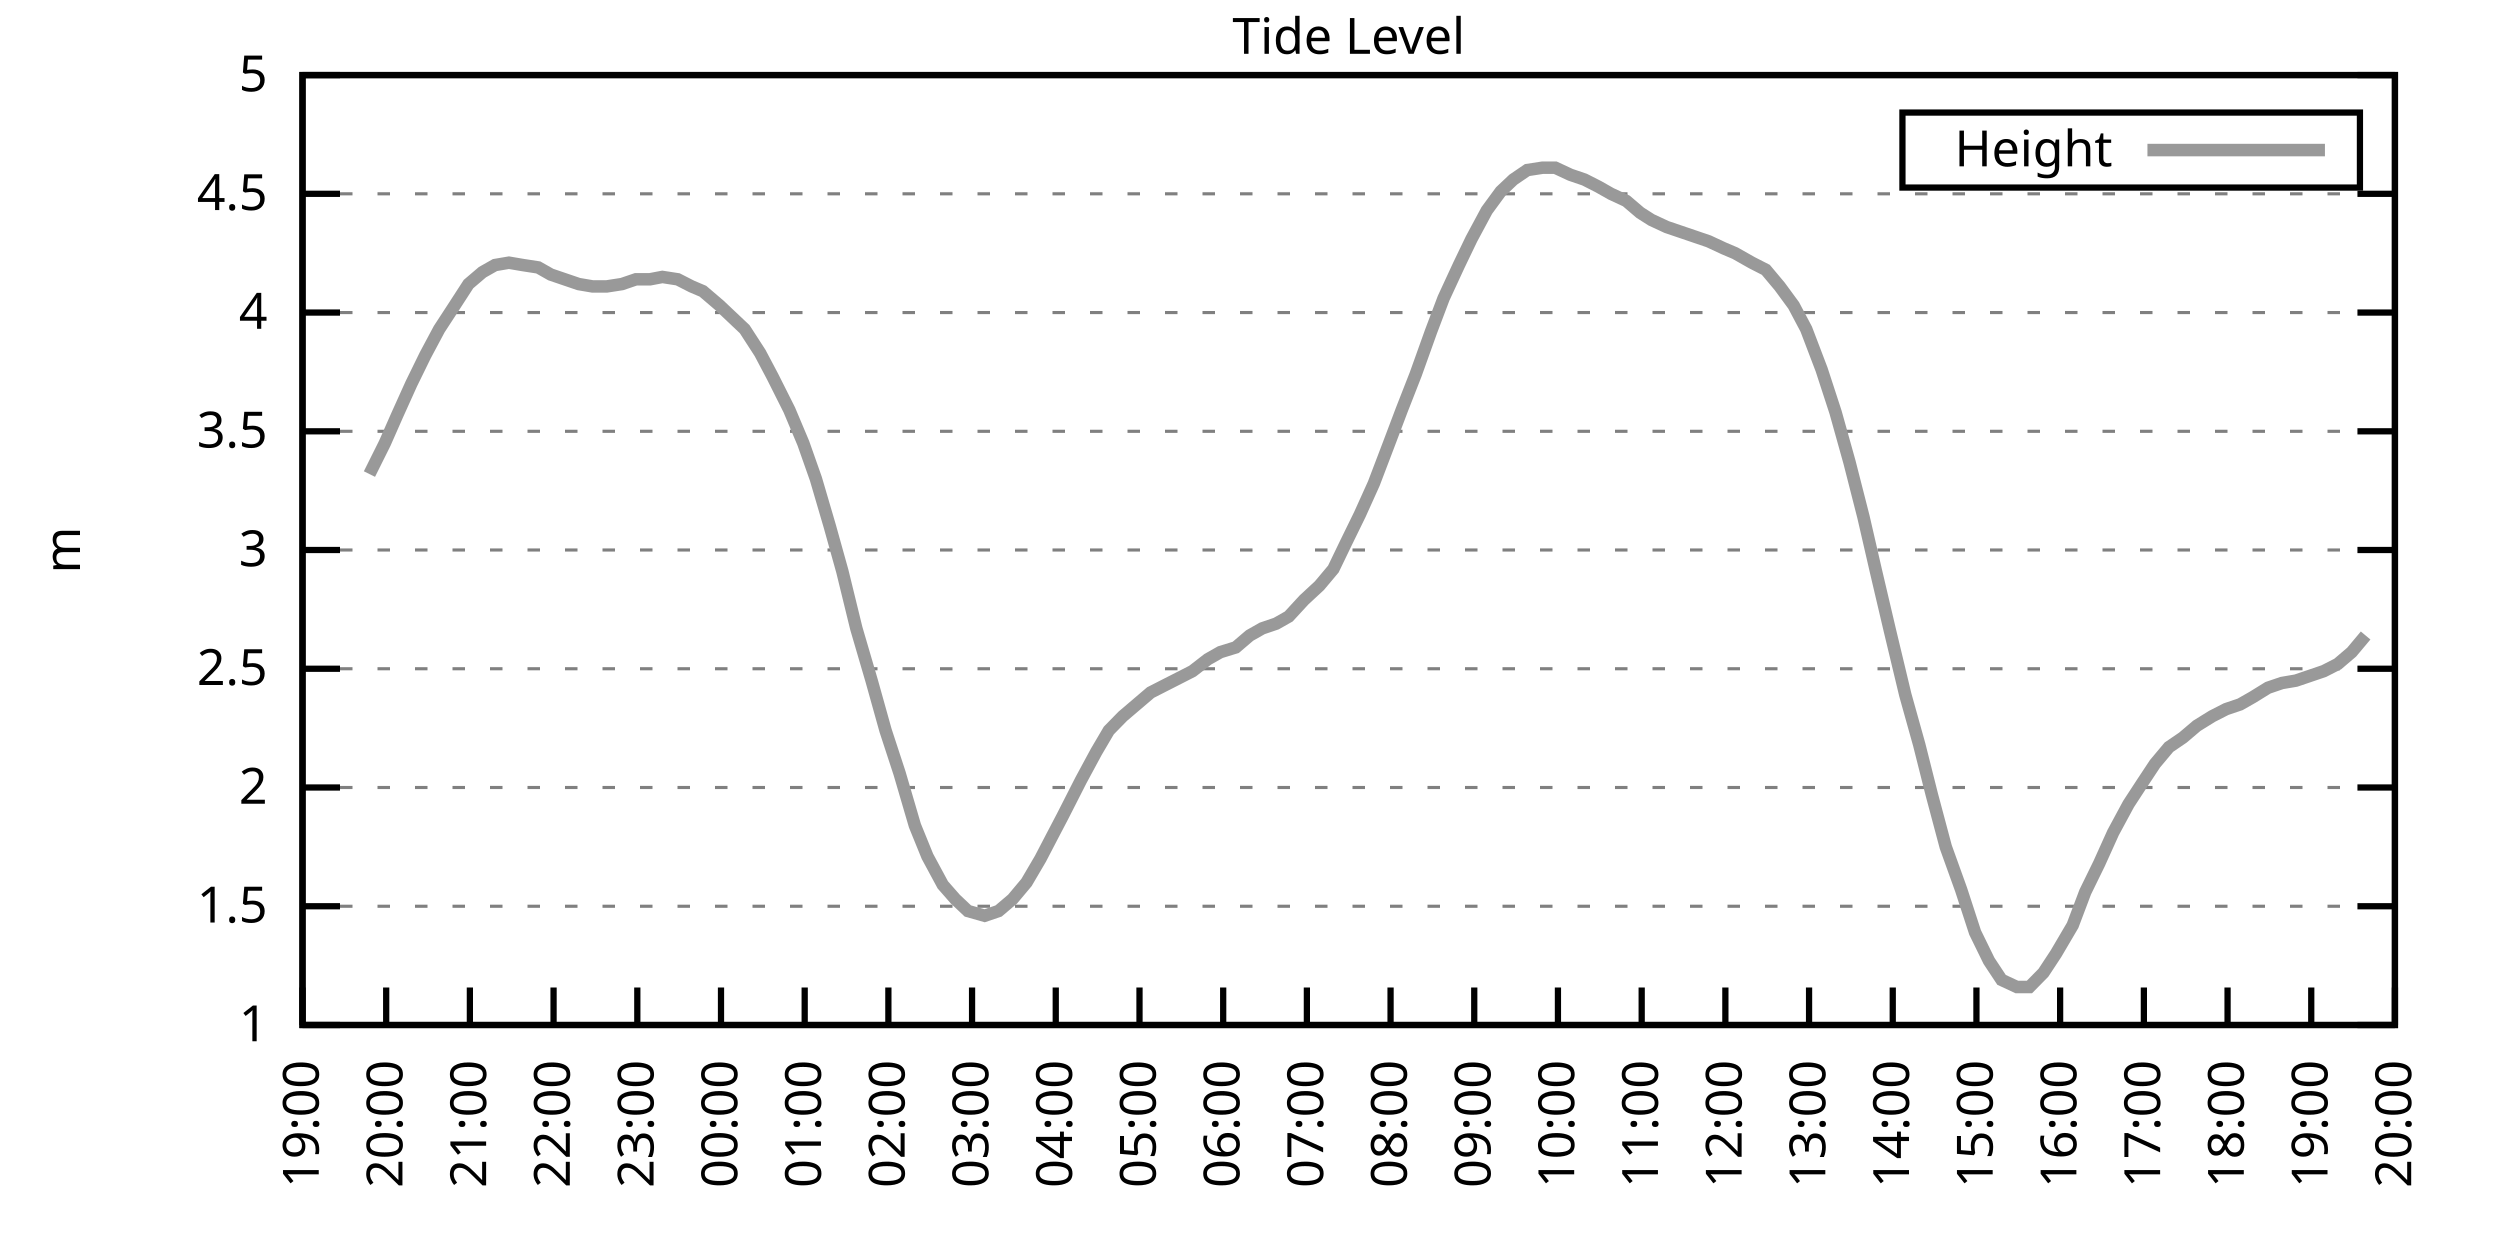
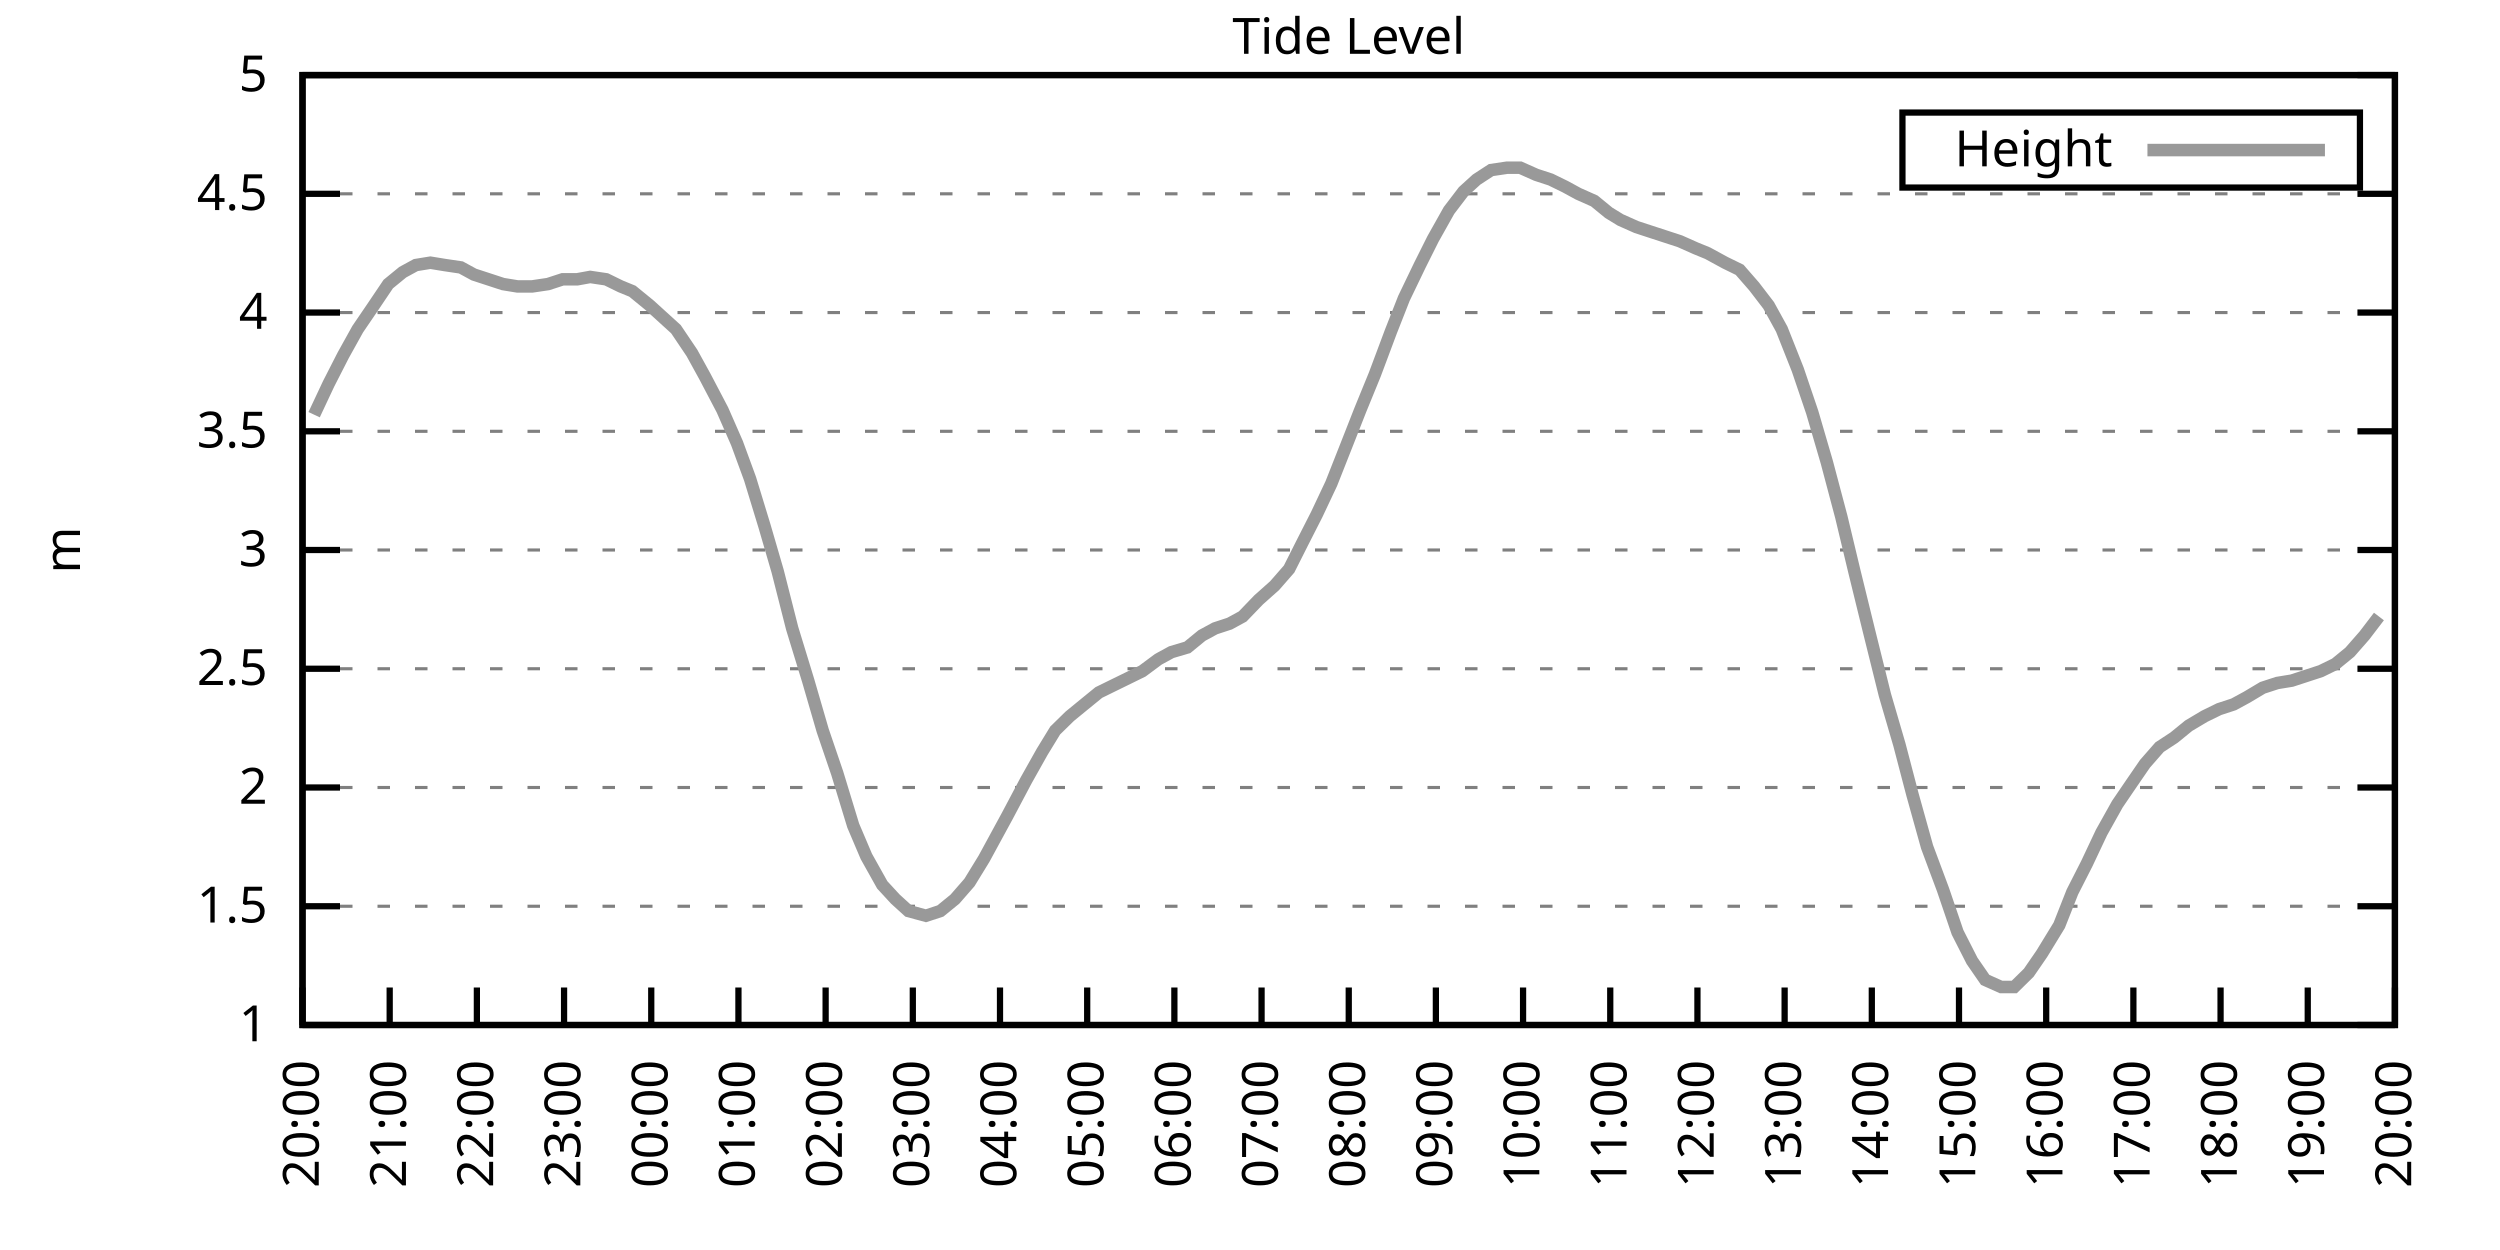
<svg xmlns="http://www.w3.org/2000/svg" xmlns:xlink="http://www.w3.org/1999/xlink" width="400" height="200" viewBox="0 0 400 200">
  <g id="gnuplot_canvas">
    <rect x="0" y="0" width="400" height="200" fill="none" />
    <defs>
      <circle id="gpDot" r="0.5" stroke-width="0.5" stroke="currentColor" />
      <path id="gpPt0" stroke-width="0.333" stroke="currentColor" d="M-1,0 h2 M0,-1 v2" />
      <path id="gpPt1" stroke-width="0.333" stroke="currentColor" d="M-1,-1 L1,1 M1,-1 L-1,1" />
      <path id="gpPt2" stroke-width="0.333" stroke="currentColor" d="M-1,0 L1,0 M0,-1 L0,1 M-1,-1 L1,1 M-1,1 L1,-1" />
      <rect id="gpPt3" stroke-width="0.333" stroke="currentColor" x="-1" y="-1" width="2" height="2" />
      <rect id="gpPt4" stroke-width="0.333" stroke="currentColor" fill="currentColor" x="-1" y="-1" width="2" height="2" />
      <circle id="gpPt5" stroke-width="0.333" stroke="currentColor" cx="0" cy="0" r="1" />
      <use xlink:href="#gpPt5" id="gpPt6" fill="currentColor" stroke="none" />
      <path id="gpPt7" stroke-width="0.333" stroke="currentColor" d="M0,-1.33 L-1.33,0.67 L1.33,0.67 z" />
      <use xlink:href="#gpPt7" id="gpPt8" fill="currentColor" stroke="none" />
      <use xlink:href="#gpPt7" id="gpPt9" stroke="currentColor" transform="rotate(180)" />
      <use xlink:href="#gpPt9" id="gpPt10" fill="currentColor" stroke="none" />
      <use xlink:href="#gpPt3" id="gpPt11" stroke="currentColor" transform="rotate(45)" />
      <use xlink:href="#gpPt11" id="gpPt12" fill="currentColor" stroke="none" />
      <path id="gpPt13" stroke-width="0.333" stroke="currentColor" d="M0,1.330 L1.265,0.411 L0.782,-1.067 L-0.782,-1.076 L-1.265,0.411 z" />
      <use xlink:href="#gpPt13" id="gpPt14" fill="currentColor" stroke="none" />
      <filter id="textbox" filterUnits="objectBoundingBox" x="0" y="0" height="1" width="1">
        <feFlood flood-color="white" flood-opacity="1" result="bgnd" />
        <feComposite in="SourceGraphic" in2="bgnd" operator="atop" />
      </filter>
      <filter id="greybox" filterUnits="objectBoundingBox" x="0" y="0" height="1" width="1">
        <feFlood flood-color="lightgrey" flood-opacity="1" result="grey" />
        <feComposite in="SourceGraphic" in2="grey" operator="atop" />
      </filter>
    </defs>
    <g fill="none" color="white" stroke="currentColor" stroke-width="1.00" stroke-linecap="butt" stroke-linejoin="miter">
</g>
    <g fill="none" color="black" stroke="currentColor" stroke-width="1.00" stroke-linecap="butt" stroke-linejoin="miter">
      <g stroke="none" shape-rendering="crispEdges">
        <polygon fill="rgb(255, 255, 255)" points="48.40,164.00 383.18,164.00 383.18,12.02 48.40,12.02 " />
      </g>
    </g>
    <g fill="none" color="black" stroke="currentColor" stroke-width="1.00" stroke-linecap="butt" stroke-linejoin="miter">
</g>
    <g fill="none" color="black" stroke="black" stroke-width="0.50" stroke-linecap="butt" stroke-linejoin="miter">
</g>
    <g fill="none" color="gray" stroke="currentColor" stroke-width="0.50" stroke-linecap="butt" stroke-linejoin="miter">
      <path stroke="gray" stroke-dasharray="2,4" class="gridline" d="M48.40,164.00 L383.19,164.00  " />
    </g>
    <g fill="none" color="gray" stroke="gray" stroke-width="1.00" stroke-linecap="butt" stroke-linejoin="miter">
</g>
    <g fill="none" color="black" stroke="currentColor" stroke-width="1.00" stroke-linecap="butt" stroke-linejoin="miter">
      <path stroke="black" d="M48.40,164.00 L54.40,164.00 M383.19,164.00 L377.19,164.00  " />
      <g transform="translate(42.80,166.60)" stroke="none" fill="black" font-family="Sans" font-size="8.00" text-anchor="end">
        <text>
          <tspan font-family="Sans"> 1</tspan>
        </text>
      </g>
    </g>
    <g fill="none" color="black" stroke="currentColor" stroke-width="1.00" stroke-linecap="butt" stroke-linejoin="miter">
</g>
    <g fill="none" color="black" stroke="black" stroke-width="0.50" stroke-linecap="butt" stroke-linejoin="miter">
</g>
    <g fill="none" color="gray" stroke="currentColor" stroke-width="0.50" stroke-linecap="butt" stroke-linejoin="miter">
      <path stroke="gray" stroke-dasharray="2,4" class="gridline" d="M48.40,145.00 L383.19,145.00  " />
    </g>
    <g fill="none" color="gray" stroke="gray" stroke-width="1.00" stroke-linecap="butt" stroke-linejoin="miter">
</g>
    <g fill="none" color="black" stroke="currentColor" stroke-width="1.00" stroke-linecap="butt" stroke-linejoin="miter">
      <path stroke="black" d="M48.40,145.00 L54.40,145.00 M383.19,145.00 L377.19,145.00  " />
      <g transform="translate(42.80,147.60)" stroke="none" fill="black" font-family="Sans" font-size="8.00" text-anchor="end">
        <text>
          <tspan font-family="Sans"> 1.5</tspan>
        </text>
      </g>
    </g>
    <g fill="none" color="black" stroke="currentColor" stroke-width="1.00" stroke-linecap="butt" stroke-linejoin="miter">
</g>
    <g fill="none" color="black" stroke="black" stroke-width="0.50" stroke-linecap="butt" stroke-linejoin="miter">
</g>
    <g fill="none" color="gray" stroke="currentColor" stroke-width="0.50" stroke-linecap="butt" stroke-linejoin="miter">
      <path stroke="gray" stroke-dasharray="2,4" class="gridline" d="M48.40,126.00 L383.19,126.00  " />
    </g>
    <g fill="none" color="gray" stroke="gray" stroke-width="1.00" stroke-linecap="butt" stroke-linejoin="miter">
</g>
    <g fill="none" color="black" stroke="currentColor" stroke-width="1.00" stroke-linecap="butt" stroke-linejoin="miter">
      <path stroke="black" d="M48.40,126.00 L54.40,126.00 M383.19,126.00 L377.19,126.00  " />
      <g transform="translate(42.80,128.60)" stroke="none" fill="black" font-family="Sans" font-size="8.00" text-anchor="end">
        <text>
          <tspan font-family="Sans"> 2</tspan>
        </text>
      </g>
    </g>
    <g fill="none" color="black" stroke="currentColor" stroke-width="1.00" stroke-linecap="butt" stroke-linejoin="miter">
</g>
    <g fill="none" color="black" stroke="black" stroke-width="0.50" stroke-linecap="butt" stroke-linejoin="miter">
</g>
    <g fill="none" color="gray" stroke="currentColor" stroke-width="0.50" stroke-linecap="butt" stroke-linejoin="miter">
      <path stroke="gray" stroke-dasharray="2,4" class="gridline" d="M48.40,107.00 L383.19,107.00  " />
    </g>
    <g fill="none" color="gray" stroke="gray" stroke-width="1.00" stroke-linecap="butt" stroke-linejoin="miter">
</g>
    <g fill="none" color="black" stroke="currentColor" stroke-width="1.00" stroke-linecap="butt" stroke-linejoin="miter">
      <path stroke="black" d="M48.40,107.00 L54.40,107.00 M383.19,107.00 L377.19,107.00  " />
      <g transform="translate(42.80,109.60)" stroke="none" fill="black" font-family="Sans" font-size="8.00" text-anchor="end">
        <text>
          <tspan font-family="Sans"> 2.5</tspan>
        </text>
      </g>
    </g>
    <g fill="none" color="black" stroke="currentColor" stroke-width="1.00" stroke-linecap="butt" stroke-linejoin="miter">
</g>
    <g fill="none" color="black" stroke="black" stroke-width="0.50" stroke-linecap="butt" stroke-linejoin="miter">
</g>
    <g fill="none" color="gray" stroke="currentColor" stroke-width="0.50" stroke-linecap="butt" stroke-linejoin="miter">
      <path stroke="gray" stroke-dasharray="2,4" class="gridline" d="M48.40,88.00 L383.19,88.00  " />
    </g>
    <g fill="none" color="gray" stroke="gray" stroke-width="1.00" stroke-linecap="butt" stroke-linejoin="miter">
</g>
    <g fill="none" color="black" stroke="currentColor" stroke-width="1.00" stroke-linecap="butt" stroke-linejoin="miter">
      <path stroke="black" d="M48.40,88.00 L54.40,88.00 M383.19,88.00 L377.19,88.00  " />
      <g transform="translate(42.80,90.60)" stroke="none" fill="black" font-family="Sans" font-size="8.00" text-anchor="end">
        <text>
          <tspan font-family="Sans"> 3</tspan>
        </text>
      </g>
    </g>
    <g fill="none" color="black" stroke="currentColor" stroke-width="1.00" stroke-linecap="butt" stroke-linejoin="miter">
</g>
    <g fill="none" color="black" stroke="black" stroke-width="0.50" stroke-linecap="butt" stroke-linejoin="miter">
</g>
    <g fill="none" color="gray" stroke="currentColor" stroke-width="0.50" stroke-linecap="butt" stroke-linejoin="miter">
      <path stroke="gray" stroke-dasharray="2,4" class="gridline" d="M48.40,69.01 L383.19,69.01  " />
    </g>
    <g fill="none" color="gray" stroke="gray" stroke-width="1.00" stroke-linecap="butt" stroke-linejoin="miter">
</g>
    <g fill="none" color="black" stroke="currentColor" stroke-width="1.00" stroke-linecap="butt" stroke-linejoin="miter">
      <path stroke="black" d="M48.40,69.01 L54.40,69.01 M383.19,69.01 L377.19,69.01  " />
      <g transform="translate(42.80,71.61)" stroke="none" fill="black" font-family="Sans" font-size="8.00" text-anchor="end">
        <text>
          <tspan font-family="Sans"> 3.5</tspan>
        </text>
      </g>
    </g>
    <g fill="none" color="black" stroke="currentColor" stroke-width="1.00" stroke-linecap="butt" stroke-linejoin="miter">
</g>
    <g fill="none" color="black" stroke="black" stroke-width="0.50" stroke-linecap="butt" stroke-linejoin="miter">
</g>
    <g fill="none" color="gray" stroke="currentColor" stroke-width="0.50" stroke-linecap="butt" stroke-linejoin="miter">
      <path stroke="gray" stroke-dasharray="2,4" class="gridline" d="M48.40,50.01 L383.19,50.01  " />
    </g>
    <g fill="none" color="gray" stroke="gray" stroke-width="1.00" stroke-linecap="butt" stroke-linejoin="miter">
</g>
    <g fill="none" color="black" stroke="currentColor" stroke-width="1.00" stroke-linecap="butt" stroke-linejoin="miter">
      <path stroke="black" d="M48.40,50.01 L54.40,50.01 M383.19,50.01 L377.19,50.01  " />
      <g transform="translate(42.80,52.61)" stroke="none" fill="black" font-family="Sans" font-size="8.00" text-anchor="end">
        <text>
          <tspan font-family="Sans"> 4</tspan>
        </text>
      </g>
    </g>
    <g fill="none" color="black" stroke="currentColor" stroke-width="1.00" stroke-linecap="butt" stroke-linejoin="miter">
</g>
    <g fill="none" color="black" stroke="black" stroke-width="0.50" stroke-linecap="butt" stroke-linejoin="miter">
</g>
    <g fill="none" color="gray" stroke="currentColor" stroke-width="0.50" stroke-linecap="butt" stroke-linejoin="miter">
      <path stroke="gray" stroke-dasharray="2,4" class="gridline" d="M48.40,31.01 L383.19,31.01  " />
    </g>
    <g fill="none" color="gray" stroke="gray" stroke-width="1.00" stroke-linecap="butt" stroke-linejoin="miter">
</g>
    <g fill="none" color="black" stroke="currentColor" stroke-width="1.00" stroke-linecap="butt" stroke-linejoin="miter">
      <path stroke="black" d="M48.40,31.01 L54.40,31.01 M383.19,31.01 L377.19,31.01  " />
      <g transform="translate(42.80,33.61)" stroke="none" fill="black" font-family="Sans" font-size="8.00" text-anchor="end">
        <text>
          <tspan font-family="Sans"> 4.5</tspan>
        </text>
      </g>
    </g>
    <g fill="none" color="black" stroke="currentColor" stroke-width="1.00" stroke-linecap="butt" stroke-linejoin="miter">
</g>
    <g fill="none" color="black" stroke="black" stroke-width="0.50" stroke-linecap="butt" stroke-linejoin="miter">
</g>
    <g fill="none" color="gray" stroke="currentColor" stroke-width="0.50" stroke-linecap="butt" stroke-linejoin="miter">
      <path stroke="gray" stroke-dasharray="2,4" class="gridline" d="M48.40,12.01 L383.19,12.01  " />
    </g>
    <g fill="none" color="gray" stroke="gray" stroke-width="1.00" stroke-linecap="butt" stroke-linejoin="miter">
</g>
    <g fill="none" color="black" stroke="currentColor" stroke-width="1.00" stroke-linecap="butt" stroke-linejoin="miter">
      <path stroke="black" d="M48.40,12.01 L54.40,12.01 M383.19,12.01 L377.19,12.01  " />
      <g transform="translate(42.80,14.61)" stroke="none" fill="black" font-family="Sans" font-size="8.00" text-anchor="end">
        <text>
          <tspan font-family="Sans"> 5</tspan>
        </text>
      </g>
    </g>
    <g fill="none" color="black" stroke="currentColor" stroke-width="1.00" stroke-linecap="butt" stroke-linejoin="miter">
      <path stroke="black" d="M48.40,164.00 L48.40,158.00  " />
      <g transform="translate(51.00,169.60) rotate(270.00)" stroke="none" fill="black" font-family="Sans" font-size="8.00" text-anchor="end">
        <text>
-           <tspan font-family="Sans">19:00</tspan>
-         </text>
-       </g>
-     </g>
-     <g fill="none" color="black" stroke="currentColor" stroke-width="1.00" stroke-linecap="butt" stroke-linejoin="miter">
-       <path stroke="black" d="M61.79,164.00 L61.79,158.00  " />
-       <g transform="translate(64.39,169.60) rotate(270.00)" stroke="none" fill="black" font-family="Sans" font-size="8.00" text-anchor="end">
-         <text>
          <tspan font-family="Sans">20:00</tspan>
        </text>
      </g>
    </g>
    <g fill="none" color="black" stroke="currentColor" stroke-width="1.00" stroke-linecap="butt" stroke-linejoin="miter">
-       <path stroke="black" d="M75.18,164.00 L75.18,158.00  " />
-       <g transform="translate(77.78,169.60) rotate(270.00)" stroke="none" fill="black" font-family="Sans" font-size="8.00" text-anchor="end">
+       <path stroke="black" d="M62.35,164.00 L62.35,158.00  " />
+       <g transform="translate(64.95,169.60) rotate(270.00)" stroke="none" fill="black" font-family="Sans" font-size="8.00" text-anchor="end">
        <text>
          <tspan font-family="Sans">21:00</tspan>
        </text>
      </g>
    </g>
    <g fill="none" color="black" stroke="currentColor" stroke-width="1.00" stroke-linecap="butt" stroke-linejoin="miter">
-       <path stroke="black" d="M88.57,164.00 L88.57,158.00  " />
-       <g transform="translate(91.17,169.60) rotate(270.00)" stroke="none" fill="black" font-family="Sans" font-size="8.00" text-anchor="end">
+       <path stroke="black" d="M76.30,164.00 L76.30,158.00  " />
+       <g transform="translate(78.90,169.60) rotate(270.00)" stroke="none" fill="black" font-family="Sans" font-size="8.00" text-anchor="end">
        <text>
          <tspan font-family="Sans">22:00</tspan>
        </text>
      </g>
    </g>
    <g fill="none" color="black" stroke="currentColor" stroke-width="1.00" stroke-linecap="butt" stroke-linejoin="miter">
-       <path stroke="black" d="M101.97,164.00 L101.97,158.00  " />
-       <g transform="translate(104.57,169.60) rotate(270.00)" stroke="none" fill="black" font-family="Sans" font-size="8.00" text-anchor="end">
+       <path stroke="black" d="M90.25,164.00 L90.25,158.00  " />
+       <g transform="translate(92.85,169.60) rotate(270.00)" stroke="none" fill="black" font-family="Sans" font-size="8.00" text-anchor="end">
        <text>
          <tspan font-family="Sans">23:00</tspan>
        </text>
      </g>
    </g>
    <g fill="none" color="black" stroke="currentColor" stroke-width="1.00" stroke-linecap="butt" stroke-linejoin="miter">
-       <path stroke="black" d="M115.36,164.00 L115.36,158.00  " />
-       <g transform="translate(117.96,169.60) rotate(270.00)" stroke="none" fill="black" font-family="Sans" font-size="8.00" text-anchor="end">
+       <path stroke="black" d="M104.20,164.00 L104.20,158.00  " />
+       <g transform="translate(106.80,169.60) rotate(270.00)" stroke="none" fill="black" font-family="Sans" font-size="8.00" text-anchor="end">
        <text>
          <tspan font-family="Sans">00:00</tspan>
        </text>
      </g>
    </g>
    <g fill="none" color="black" stroke="currentColor" stroke-width="1.00" stroke-linecap="butt" stroke-linejoin="miter">
-       <path stroke="black" d="M128.75,164.00 L128.75,158.00  " />
-       <g transform="translate(131.35,169.60) rotate(270.00)" stroke="none" fill="black" font-family="Sans" font-size="8.00" text-anchor="end">
+       <path stroke="black" d="M118.15,164.00 L118.15,158.00  " />
+       <g transform="translate(120.75,169.60) rotate(270.00)" stroke="none" fill="black" font-family="Sans" font-size="8.00" text-anchor="end">
        <text>
          <tspan font-family="Sans">01:00</tspan>
        </text>
      </g>
    </g>
    <g fill="none" color="black" stroke="currentColor" stroke-width="1.00" stroke-linecap="butt" stroke-linejoin="miter">
-       <path stroke="black" d="M142.14,164.00 L142.14,158.00  " />
-       <g transform="translate(144.74,169.60) rotate(270.00)" stroke="none" fill="black" font-family="Sans" font-size="8.00" text-anchor="end">
+       <path stroke="black" d="M132.10,164.00 L132.10,158.00  " />
+       <g transform="translate(134.70,169.60) rotate(270.00)" stroke="none" fill="black" font-family="Sans" font-size="8.00" text-anchor="end">
        <text>
          <tspan font-family="Sans">02:00</tspan>
        </text>
      </g>
    </g>
    <g fill="none" color="black" stroke="currentColor" stroke-width="1.00" stroke-linecap="butt" stroke-linejoin="miter">
-       <path stroke="black" d="M155.53,164.00 L155.53,158.00  " />
-       <g transform="translate(158.13,169.60) rotate(270.00)" stroke="none" fill="black" font-family="Sans" font-size="8.00" text-anchor="end">
+       <path stroke="black" d="M146.05,164.00 L146.05,158.00  " />
+       <g transform="translate(148.65,169.60) rotate(270.00)" stroke="none" fill="black" font-family="Sans" font-size="8.00" text-anchor="end">
        <text>
          <tspan font-family="Sans">03:00</tspan>
        </text>
      </g>
    </g>
    <g fill="none" color="black" stroke="currentColor" stroke-width="1.00" stroke-linecap="butt" stroke-linejoin="miter">
-       <path stroke="black" d="M168.92,164.00 L168.92,158.00  " />
-       <g transform="translate(171.52,169.60) rotate(270.00)" stroke="none" fill="black" font-family="Sans" font-size="8.00" text-anchor="end">
+       <path stroke="black" d="M160.00,164.00 L160.00,158.00  " />
+       <g transform="translate(162.60,169.60) rotate(270.00)" stroke="none" fill="black" font-family="Sans" font-size="8.00" text-anchor="end">
        <text>
          <tspan font-family="Sans">04:00</tspan>
        </text>
      </g>
    </g>
    <g fill="none" color="black" stroke="currentColor" stroke-width="1.00" stroke-linecap="butt" stroke-linejoin="miter">
-       <path stroke="black" d="M182.32,164.00 L182.32,158.00  " />
-       <g transform="translate(184.92,169.60) rotate(270.00)" stroke="none" fill="black" font-family="Sans" font-size="8.00" text-anchor="end">
+       <path stroke="black" d="M173.95,164.00 L173.95,158.00  " />
+       <g transform="translate(176.55,169.60) rotate(270.00)" stroke="none" fill="black" font-family="Sans" font-size="8.00" text-anchor="end">
        <text>
          <tspan font-family="Sans">05:00</tspan>
        </text>
      </g>
    </g>
    <g fill="none" color="black" stroke="currentColor" stroke-width="1.00" stroke-linecap="butt" stroke-linejoin="miter">
-       <path stroke="black" d="M195.71,164.00 L195.71,158.00  " />
-       <g transform="translate(198.31,169.60) rotate(270.00)" stroke="none" fill="black" font-family="Sans" font-size="8.00" text-anchor="end">
+       <path stroke="black" d="M187.90,164.00 L187.90,158.00  " />
+       <g transform="translate(190.50,169.60) rotate(270.00)" stroke="none" fill="black" font-family="Sans" font-size="8.00" text-anchor="end">
        <text>
          <tspan font-family="Sans">06:00</tspan>
        </text>
      </g>
    </g>
    <g fill="none" color="black" stroke="currentColor" stroke-width="1.00" stroke-linecap="butt" stroke-linejoin="miter">
-       <path stroke="black" d="M209.10,164.00 L209.10,158.00  " />
-       <g transform="translate(211.70,169.60) rotate(270.00)" stroke="none" fill="black" font-family="Sans" font-size="8.00" text-anchor="end">
+       <path stroke="black" d="M201.85,164.00 L201.85,158.00  " />
+       <g transform="translate(204.45,169.60) rotate(270.00)" stroke="none" fill="black" font-family="Sans" font-size="8.00" text-anchor="end">
        <text>
          <tspan font-family="Sans">07:00</tspan>
        </text>
      </g>
    </g>
    <g fill="none" color="black" stroke="currentColor" stroke-width="1.00" stroke-linecap="butt" stroke-linejoin="miter">
-       <path stroke="black" d="M222.49,164.00 L222.49,158.00  " />
-       <g transform="translate(225.09,169.60) rotate(270.00)" stroke="none" fill="black" font-family="Sans" font-size="8.00" text-anchor="end">
+       <path stroke="black" d="M215.80,164.00 L215.80,158.00  " />
+       <g transform="translate(218.40,169.60) rotate(270.00)" stroke="none" fill="black" font-family="Sans" font-size="8.00" text-anchor="end">
        <text>
          <tspan font-family="Sans">08:00</tspan>
        </text>
      </g>
    </g>
    <g fill="none" color="black" stroke="currentColor" stroke-width="1.00" stroke-linecap="butt" stroke-linejoin="miter">
-       <path stroke="black" d="M235.88,164.00 L235.88,158.00  " />
-       <g transform="translate(238.48,169.60) rotate(270.00)" stroke="none" fill="black" font-family="Sans" font-size="8.00" text-anchor="end">
+       <path stroke="black" d="M229.74,164.00 L229.74,158.00  " />
+       <g transform="translate(232.34,169.60) rotate(270.00)" stroke="none" fill="black" font-family="Sans" font-size="8.00" text-anchor="end">
        <text>
          <tspan font-family="Sans">09:00</tspan>
        </text>
      </g>
    </g>
    <g fill="none" color="black" stroke="currentColor" stroke-width="1.00" stroke-linecap="butt" stroke-linejoin="miter">
-       <path stroke="black" d="M249.27,164.00 L249.27,158.00  " />
-       <g transform="translate(251.87,169.60) rotate(270.00)" stroke="none" fill="black" font-family="Sans" font-size="8.00" text-anchor="end">
+       <path stroke="black" d="M243.69,164.00 L243.69,158.00  " />
+       <g transform="translate(246.29,169.60) rotate(270.00)" stroke="none" fill="black" font-family="Sans" font-size="8.00" text-anchor="end">
        <text>
          <tspan font-family="Sans">10:00</tspan>
        </text>
      </g>
    </g>
    <g fill="none" color="black" stroke="currentColor" stroke-width="1.00" stroke-linecap="butt" stroke-linejoin="miter">
-       <path stroke="black" d="M262.67,164.00 L262.67,158.00  " />
-       <g transform="translate(265.27,169.60) rotate(270.00)" stroke="none" fill="black" font-family="Sans" font-size="8.00" text-anchor="end">
+       <path stroke="black" d="M257.64,164.00 L257.64,158.00  " />
+       <g transform="translate(260.24,169.60) rotate(270.00)" stroke="none" fill="black" font-family="Sans" font-size="8.00" text-anchor="end">
        <text>
          <tspan font-family="Sans">11:00</tspan>
        </text>
      </g>
    </g>
    <g fill="none" color="black" stroke="currentColor" stroke-width="1.00" stroke-linecap="butt" stroke-linejoin="miter">
-       <path stroke="black" d="M276.06,164.00 L276.06,158.00  " />
-       <g transform="translate(278.66,169.60) rotate(270.00)" stroke="none" fill="black" font-family="Sans" font-size="8.00" text-anchor="end">
+       <path stroke="black" d="M271.59,164.00 L271.59,158.00  " />
+       <g transform="translate(274.19,169.60) rotate(270.00)" stroke="none" fill="black" font-family="Sans" font-size="8.00" text-anchor="end">
        <text>
          <tspan font-family="Sans">12:00</tspan>
        </text>
      </g>
    </g>
    <g fill="none" color="black" stroke="currentColor" stroke-width="1.00" stroke-linecap="butt" stroke-linejoin="miter">
-       <path stroke="black" d="M289.45,164.00 L289.45,158.00  " />
-       <g transform="translate(292.05,169.60) rotate(270.00)" stroke="none" fill="black" font-family="Sans" font-size="8.00" text-anchor="end">
+       <path stroke="black" d="M285.54,164.00 L285.54,158.00  " />
+       <g transform="translate(288.14,169.60) rotate(270.00)" stroke="none" fill="black" font-family="Sans" font-size="8.00" text-anchor="end">
        <text>
          <tspan font-family="Sans">13:00</tspan>
        </text>
      </g>
    </g>
    <g fill="none" color="black" stroke="currentColor" stroke-width="1.00" stroke-linecap="butt" stroke-linejoin="miter">
-       <path stroke="black" d="M302.84,164.00 L302.84,158.00  " />
-       <g transform="translate(305.44,169.60) rotate(270.00)" stroke="none" fill="black" font-family="Sans" font-size="8.00" text-anchor="end">
+       <path stroke="black" d="M299.49,164.00 L299.49,158.00  " />
+       <g transform="translate(302.09,169.60) rotate(270.00)" stroke="none" fill="black" font-family="Sans" font-size="8.00" text-anchor="end">
        <text>
          <tspan font-family="Sans">14:00</tspan>
        </text>
      </g>
    </g>
    <g fill="none" color="black" stroke="currentColor" stroke-width="1.00" stroke-linecap="butt" stroke-linejoin="miter">
-       <path stroke="black" d="M316.23,164.00 L316.23,158.00  " />
-       <g transform="translate(318.83,169.60) rotate(270.00)" stroke="none" fill="black" font-family="Sans" font-size="8.00" text-anchor="end">
+       <path stroke="black" d="M313.44,164.00 L313.44,158.00  " />
+       <g transform="translate(316.04,169.60) rotate(270.00)" stroke="none" fill="black" font-family="Sans" font-size="8.00" text-anchor="end">
        <text>
          <tspan font-family="Sans">15:00</tspan>
        </text>
      </g>
    </g>
    <g fill="none" color="black" stroke="currentColor" stroke-width="1.00" stroke-linecap="butt" stroke-linejoin="miter">
-       <path stroke="black" d="M329.62,164.00 L329.62,158.00  " />
-       <g transform="translate(332.22,169.60) rotate(270.00)" stroke="none" fill="black" font-family="Sans" font-size="8.00" text-anchor="end">
+       <path stroke="black" d="M327.39,164.00 L327.39,158.00  " />
+       <g transform="translate(329.99,169.60) rotate(270.00)" stroke="none" fill="black" font-family="Sans" font-size="8.00" text-anchor="end">
        <text>
          <tspan font-family="Sans">16:00</tspan>
        </text>
      </g>
    </g>
    <g fill="none" color="black" stroke="currentColor" stroke-width="1.00" stroke-linecap="butt" stroke-linejoin="miter">
-       <path stroke="black" d="M343.02,164.00 L343.02,158.00  " />
-       <g transform="translate(345.62,169.60) rotate(270.00)" stroke="none" fill="black" font-family="Sans" font-size="8.00" text-anchor="end">
+       <path stroke="black" d="M341.34,164.00 L341.34,158.00  " />
+       <g transform="translate(343.94,169.60) rotate(270.00)" stroke="none" fill="black" font-family="Sans" font-size="8.00" text-anchor="end">
        <text>
          <tspan font-family="Sans">17:00</tspan>
        </text>
      </g>
    </g>
    <g fill="none" color="black" stroke="currentColor" stroke-width="1.00" stroke-linecap="butt" stroke-linejoin="miter">
-       <path stroke="black" d="M356.41,164.00 L356.41,158.00  " />
-       <g transform="translate(359.01,169.60) rotate(270.00)" stroke="none" fill="black" font-family="Sans" font-size="8.00" text-anchor="end">
+       <path stroke="black" d="M355.29,164.00 L355.29,158.00  " />
+       <g transform="translate(357.89,169.60) rotate(270.00)" stroke="none" fill="black" font-family="Sans" font-size="8.00" text-anchor="end">
        <text>
          <tspan font-family="Sans">18:00</tspan>
        </text>
      </g>
    </g>
    <g fill="none" color="black" stroke="currentColor" stroke-width="1.00" stroke-linecap="butt" stroke-linejoin="miter">
-       <path stroke="black" d="M369.80,164.00 L369.80,158.00  " />
-       <g transform="translate(372.40,169.60) rotate(270.00)" stroke="none" fill="black" font-family="Sans" font-size="8.00" text-anchor="end">
+       <path stroke="black" d="M369.24,164.00 L369.24,158.00  " />
+       <g transform="translate(371.84,169.60) rotate(270.00)" stroke="none" fill="black" font-family="Sans" font-size="8.00" text-anchor="end">
        <text>
          <tspan font-family="Sans">19:00</tspan>
        </text>
      </g>
    </g>
    <g fill="none" color="black" stroke="currentColor" stroke-width="1.00" stroke-linecap="butt" stroke-linejoin="miter">
      <path stroke="black" d="M383.19,164.00 L383.19,158.00  " />
      <g transform="translate(385.79,169.60) rotate(270.00)" stroke="none" fill="black" font-family="Sans" font-size="8.00" text-anchor="end">
        <text>
          <tspan font-family="Sans">20:00</tspan>
        </text>
      </g>
    </g>
    <g fill="none" color="black" stroke="currentColor" stroke-width="1.00" stroke-linecap="butt" stroke-linejoin="miter">
</g>
    <g fill="none" color="black" stroke="currentColor" stroke-width="1.00" stroke-linecap="butt" stroke-linejoin="miter">
      <path stroke="black" d="M48.40,12.01 L48.40,164.00 L383.19,164.00 L383.19,12.01 L48.40,12.01 Z  " />
    </g>
    <g fill="none" color="black" stroke="currentColor" stroke-width="1.00" stroke-linecap="butt" stroke-linejoin="miter">
</g>
    <g fill="none" color="black" stroke="currentColor" stroke-width="1.00" stroke-linecap="butt" stroke-linejoin="miter">
      <path stroke="black" d="M304.39,30.01 L304.39,18.01 L377.59,18.01 L377.59,30.01 L304.39,30.01 Z  " />
    </g>
    <g id="Tide_level_plot_1">
      <g fill="none" color="white" stroke="black" stroke-width="2.00" stroke-linecap="butt" stroke-linejoin="miter">
</g>
      <g fill="none" color="black" stroke="currentColor" stroke-width="2.00" stroke-linecap="butt" stroke-linejoin="miter">
        <g transform="translate(337.99,26.61)" stroke="none" fill="black" font-family="Sans" font-size="8.00" text-anchor="end">
          <text>
            <tspan font-family="Sans">Height</tspan>
          </text>
        </g>
      </g>
      <g fill="none" color="black" stroke="currentColor" stroke-width="2.00" stroke-linecap="butt" stroke-linejoin="miter">
-         <path stroke="rgb(153, 153, 153)" d="M343.59,24.01 L371.99,24.01 M59.11,75.85 L61.57,70.91 L63.58,66.35 L65.81,61.41 L68.04,56.85 L70.27,52.67   L72.50,49.25 L74.96,45.45 L77.19,43.55 L79.20,42.41 L81.43,42.03 L83.66,42.41 L86.12,42.79 L88.13,43.93   L90.36,44.69 L92.59,45.45 L94.82,45.83 L97.06,45.83 L99.51,45.45 L101.74,44.69 L103.98,44.69 L105.98,44.31   L108.44,44.69 L110.67,45.83 L112.46,46.59 L115.13,48.87 L117.14,50.77 L119.15,52.67 L121.61,56.47 L123.62,60.27   L126.29,65.59 L128.53,70.91 L130.54,76.61 L132.77,84.21 L134.78,91.42 L137.01,100.54 L139.46,108.90 L141.69,116.88   L143.93,123.72 L146.38,132.08 L148.39,137.02 L150.85,141.58 L152.85,143.86 L154.86,145.76 L157.54,146.52 L159.77,145.76   L162.01,143.86 L164.24,141.20 L166.47,137.40 L168.25,133.98 L170.04,130.56 L172.94,124.86 L175.40,120.30 L177.41,116.88   L179.64,114.60 L181.87,112.70 L184.10,110.80 L186.33,109.66 L188.57,108.52 L190.80,107.38 L193.25,105.48 L195.26,104.34   L197.72,103.58 L199.95,101.68 L201.96,100.54 L204.19,99.78 L206.20,98.64 L208.65,95.98 L211.11,93.70 L213.34,91.04   L215.35,86.87 L217.58,82.31 L219.81,77.37 L222.27,70.91 L224.28,65.59 L226.51,59.89 L228.96,53.05 L230.97,47.73   L233.43,42.41 L235.44,38.23 L237.89,33.67 L240.12,30.63 L242.13,28.73 L244.36,27.21 L246.82,26.83 L248.83,26.83   L251.28,27.97 L253.51,28.73 L255.75,29.87 L257.76,31.01 L260.21,32.15 L262.44,34.05 L264.23,35.19 L266.68,36.33   L268.92,37.09 L271.15,37.85 L273.38,38.61 L275.83,39.75 L277.62,40.51 L280.30,42.03 L282.53,43.17 L284.76,45.83   L286.99,48.87 L289.00,52.67 L291.46,59.13 L293.69,65.97 L295.92,73.95 L298.15,82.69 L300.16,91.42 L302.39,100.92   L304.85,111.18 L307.08,119.16 L309.09,127.14 L311.32,135.50 L313.78,142.34 L316.01,149.18 L318.24,153.74 L320.25,156.78   L322.70,157.92 L324.71,157.92 L326.95,155.64 L328.95,152.60 L331.63,148.04 L333.64,142.72 L335.87,138.16 L338.10,133.22   L340.56,128.66 L342.79,125.24 L344.80,122.20 L347.03,119.54 L349.26,118.02 L351.50,116.12 L353.95,114.60 L356.18,113.46   L358.42,112.70 L360.42,111.56 L362.88,110.04 L365.11,109.28 L367.34,108.90 L369.58,108.14 L371.81,107.38 L374.04,106.24   L376.27,104.34 L378.50,101.68  " />
+         <path stroke="rgb(153, 153, 153)" d="M343.59,24.01 L371.99,24.01 M50.26,66.35 L52.58,61.41 L54.91,56.85 L57.23,52.67 L59.56,49.25 L62.12,45.45   L64.44,43.55 L66.53,42.41 L68.86,42.03 L71.18,42.41 L73.74,42.79 L75.83,43.93 L78.16,44.69 L80.48,45.45   L82.81,45.83 L85.13,45.83 L87.69,45.45 L90.02,44.69 L92.34,44.69 L94.43,44.31 L96.99,44.69 L99.32,45.83   L101.18,46.59 L103.97,48.87 L106.06,50.77 L108.15,52.67 L110.71,56.47 L112.80,60.27 L115.59,65.59 L117.92,70.91   L120.01,76.61 L122.33,84.21 L124.43,91.42 L126.75,100.54 L129.31,108.90 L131.63,116.88 L133.96,123.72 L136.51,132.08   L138.61,137.02 L141.16,141.58 L143.26,143.86 L145.35,145.76 L148.14,146.52 L150.46,145.76 L152.79,143.86 L155.11,141.20   L157.44,137.40 L159.30,133.98 L161.16,130.56 L164.18,124.86 L166.74,120.30 L168.83,116.88 L171.16,114.60 L173.48,112.70   L175.81,110.80 L178.13,109.66 L180.46,108.52 L182.78,107.38 L185.34,105.48 L187.43,104.34 L189.99,103.58 L192.31,101.68   L194.41,100.54 L196.73,99.78 L198.82,98.64 L201.38,95.98 L203.94,93.70 L206.26,91.04 L208.36,86.87 L210.68,82.31   L213.01,77.37 L215.56,70.91 L217.65,65.59 L219.98,59.89 L222.54,53.05 L224.63,47.73 L227.19,42.41 L229.28,38.23   L231.84,33.67 L234.16,30.63 L236.25,28.73 L238.58,27.21 L241.14,26.83 L243.23,26.83 L245.79,27.97 L248.11,28.73   L250.44,29.87 L252.53,31.01 L255.09,32.15 L257.41,34.05 L259.27,35.19 L261.83,36.33 L264.15,37.09 L266.48,37.85   L268.80,38.61 L271.36,39.75 L273.22,40.51 L276.01,42.03 L278.34,43.17 L280.66,45.83 L282.99,48.87 L285.08,52.67   L287.64,59.13 L289.96,65.97 L292.29,73.95 L294.61,82.69 L296.70,91.42 L299.03,100.92 L301.58,111.18 L303.91,119.16   L306.00,127.14 L308.33,135.50 L310.88,142.34 L313.21,149.18 L315.53,153.74 L317.63,156.78 L320.18,157.92 L322.28,157.92   L324.60,155.64 L326.69,152.60 L329.48,148.04 L331.58,142.72 L333.90,138.16 L336.23,133.22 L338.78,128.66 L341.11,125.24   L343.20,122.20 L345.53,119.54 L347.85,118.02 L350.18,116.12 L352.73,114.60 L355.06,113.46 L357.38,112.70 L359.48,111.56   L362.03,110.04 L364.36,109.28 L366.68,108.90 L369.01,108.14 L371.33,107.38 L373.66,106.24 L375.98,104.34 L378.31,101.68   L380.63,98.64  " />
      </g>
    </g>
    <g fill="none" color="black" stroke="currentColor" stroke-width="2.00" stroke-linecap="butt" stroke-linejoin="miter">
</g>
    <g fill="none" color="black" stroke="black" stroke-width="1.00" stroke-linecap="butt" stroke-linejoin="miter">
</g>
    <g fill="none" color="black" stroke="currentColor" stroke-width="1.00" stroke-linecap="butt" stroke-linejoin="miter">
      <path stroke="black" d="M48.40,12.01 L48.40,164.00 L383.19,164.00 L383.19,12.01 L48.40,12.01 Z  " />
      <g transform="translate(12.80,88.01) rotate(270.00)" stroke="none" fill="black" font-family="Sans" font-size="8.00" text-anchor="middle">
        <text>
          <tspan font-family="Sans">m</tspan>
        </text>
      </g>
    </g>
    <g fill="none" color="black" stroke="currentColor" stroke-width="1.00" stroke-linecap="butt" stroke-linejoin="miter">
</g>
    <g fill="none" color="black" stroke="currentColor" stroke-width="1.00" stroke-linecap="butt" stroke-linejoin="miter">
      <g transform="translate(215.79,8.61)" stroke="none" fill="black" font-family="Sans" font-size="8.00" text-anchor="middle">
        <text>
          <tspan font-family="Sans">Tide Level</tspan>
        </text>
      </g>
    </g>
    <g fill="none" color="black" stroke="currentColor" stroke-width="1.00" stroke-linecap="butt" stroke-linejoin="miter">
</g>
  </g>
</svg>
